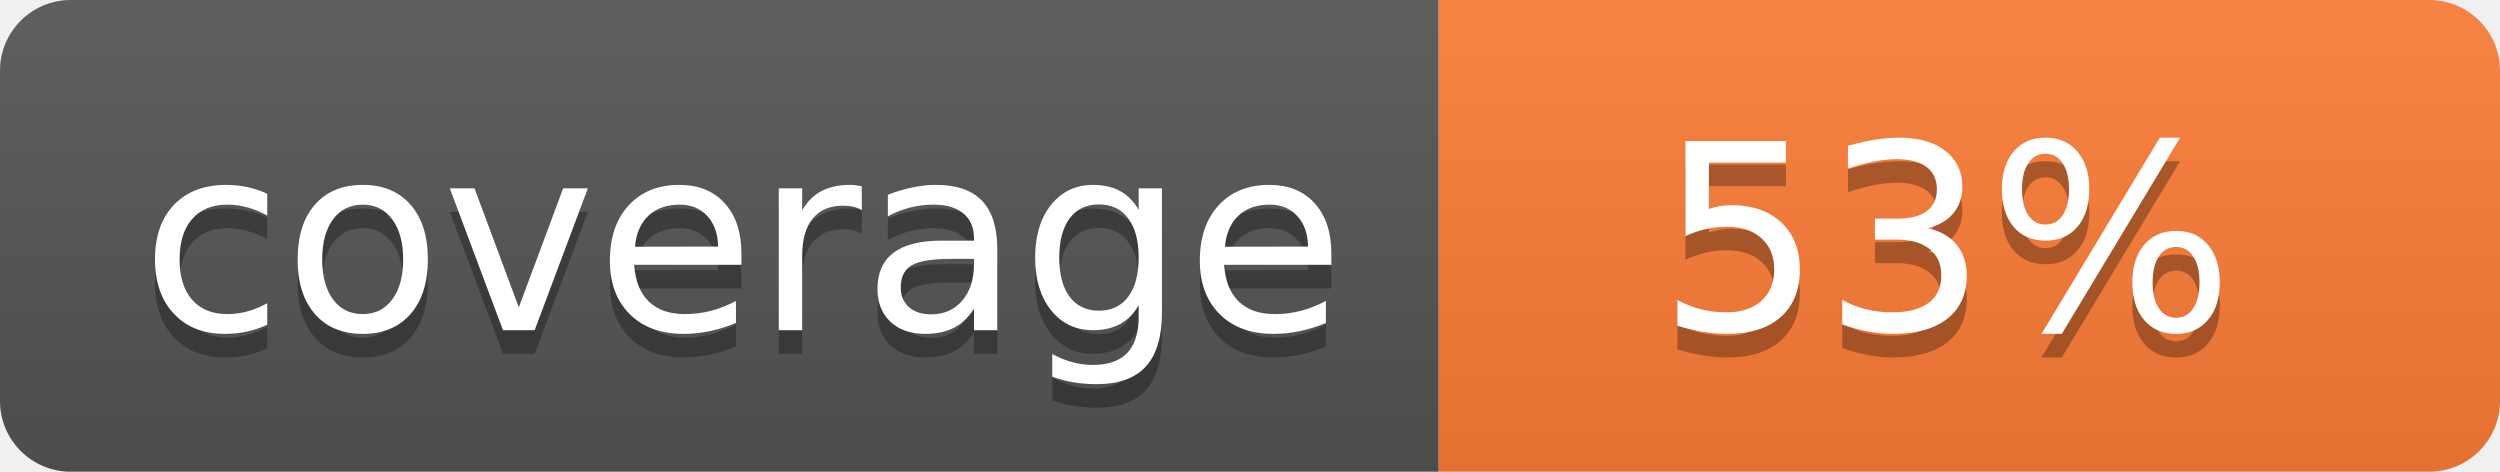
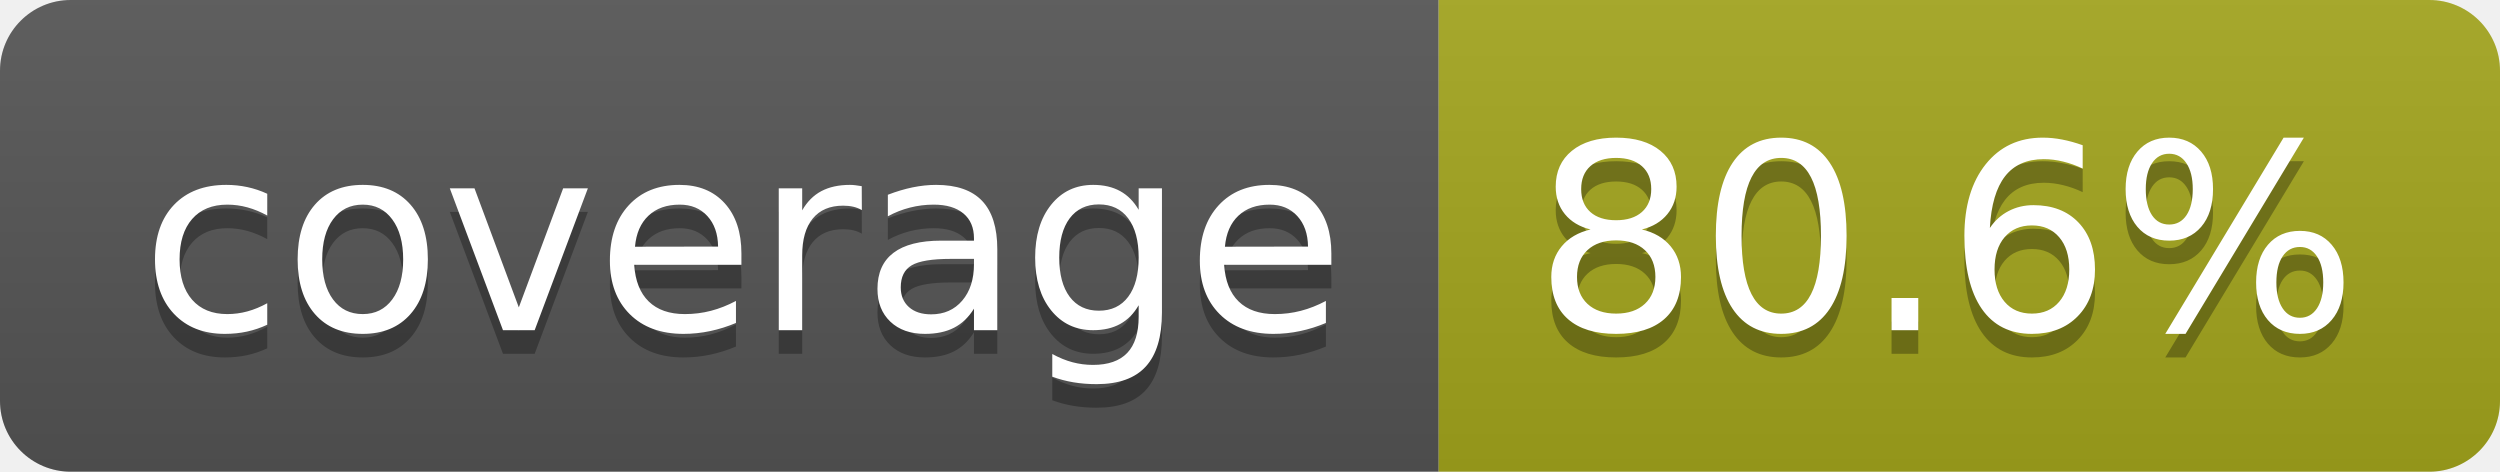
- <svg xmlns="http://www.w3.org/2000/svg" width="106" height="20" role="img" aria-label="coverage: 53%">
+ <svg xmlns="http://www.w3.org/2000/svg" width="106" height="20" role="img" aria-label="coverage: 80.6%">
  <linearGradient id="s" x2="0" y2="100%">
    <stop offset="0" stop-color="#bbb" stop-opacity=".1" />
    <stop offset="1" stop-opacity=".1" />
  </linearGradient>
  <clipPath id="r">
    <rect width="106" height="20" rx="3" fill="#fff" />
  </clipPath>
  <g clip-path="url(#r)">
    <rect width="61" height="20" fill="#555" />
-     <rect x="61" width="45" height="20" fill="#fe7d37" />
+     <rect x="61" width="45" height="20" fill="#a4a61d" />
    <rect width="106" height="20" fill="url(#s)" />
  </g>
-   <g fill="#fff" text-anchor="middle" font-family="Verdana,Geneva,DejaVu Sans,sans-serif" font-size="110" text-rendering="geometricPrecision">
-     <text x="315" y="150" fill="#010101" fill-opacity=".3" transform="scale(.1)" textLength="510">coverage</text>
-     <text x="315" y="140" transform="scale(.1)" textLength="510">coverage</text>
-     <text x="825" y="150" fill="#010101" fill-opacity=".3" transform="scale(.1)" textLength="350">53%</text>
-     <text x="825" y="140" transform="scale(.1)" textLength="350">53%</text>
+   <g fill="#fff" text-anchor="middle" font-family="Verdana,Geneva,DejaVu Sans,sans-serif" text-rendering="geometricPrecision" font-size="110">
+     <text aria-hidden="true" x="315" y="150" fill="#010101" fill-opacity=".3" transform="scale(.1)" textLength="510">coverage</text>
+     <text x="315" y="140" transform="scale(.1)" fill="#fff" textLength="510">coverage</text>
+     <text aria-hidden="true" x="825" y="150" fill="#010101" fill-opacity=".3" transform="scale(.1)" textLength="350">80.6%</text>
+     <text x="825" y="140" transform="scale(.1)" fill="#fff" textLength="350">80.6%</text>
  </g>
</svg>
